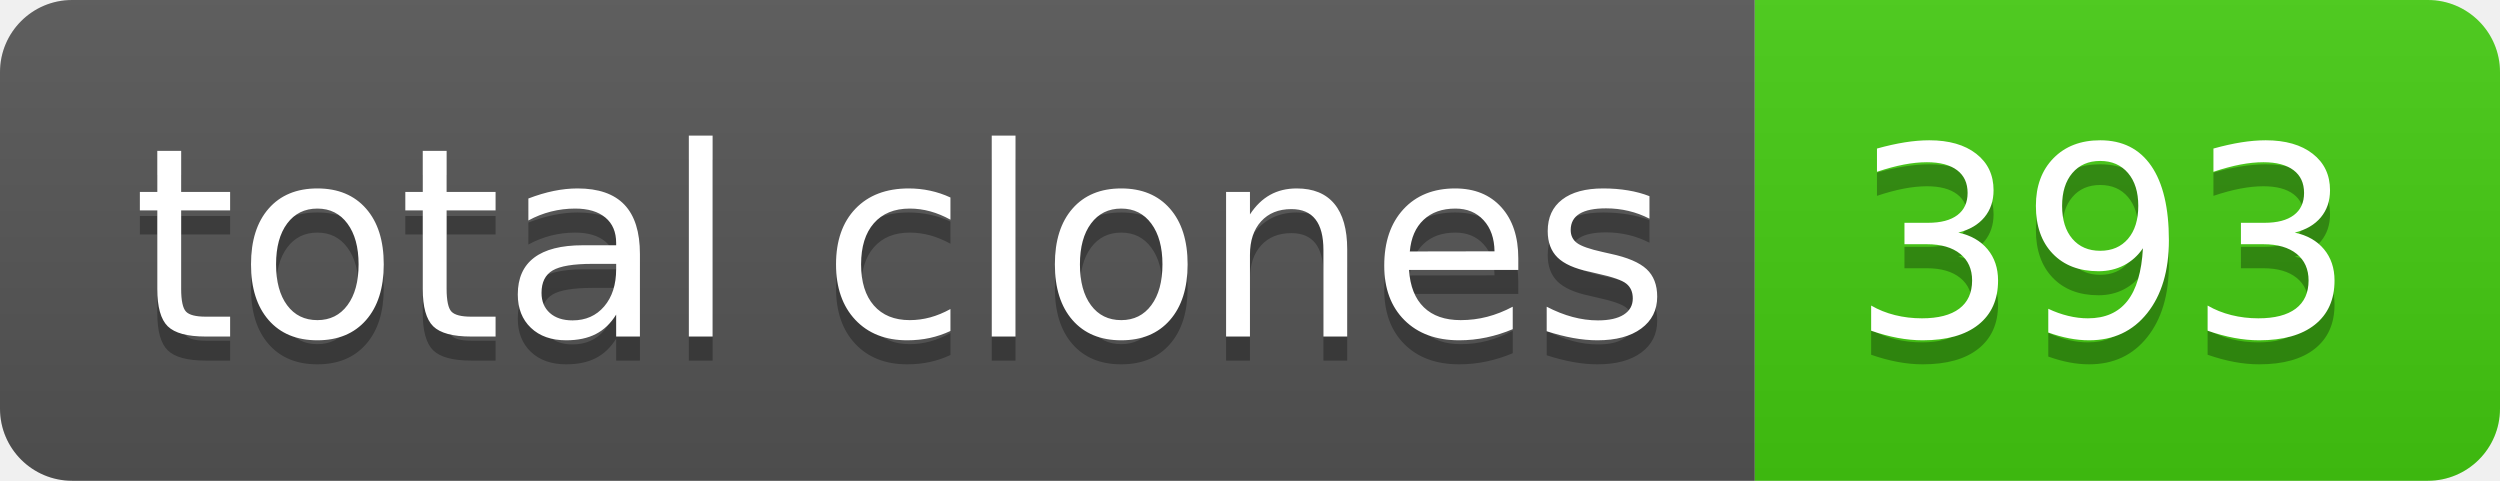
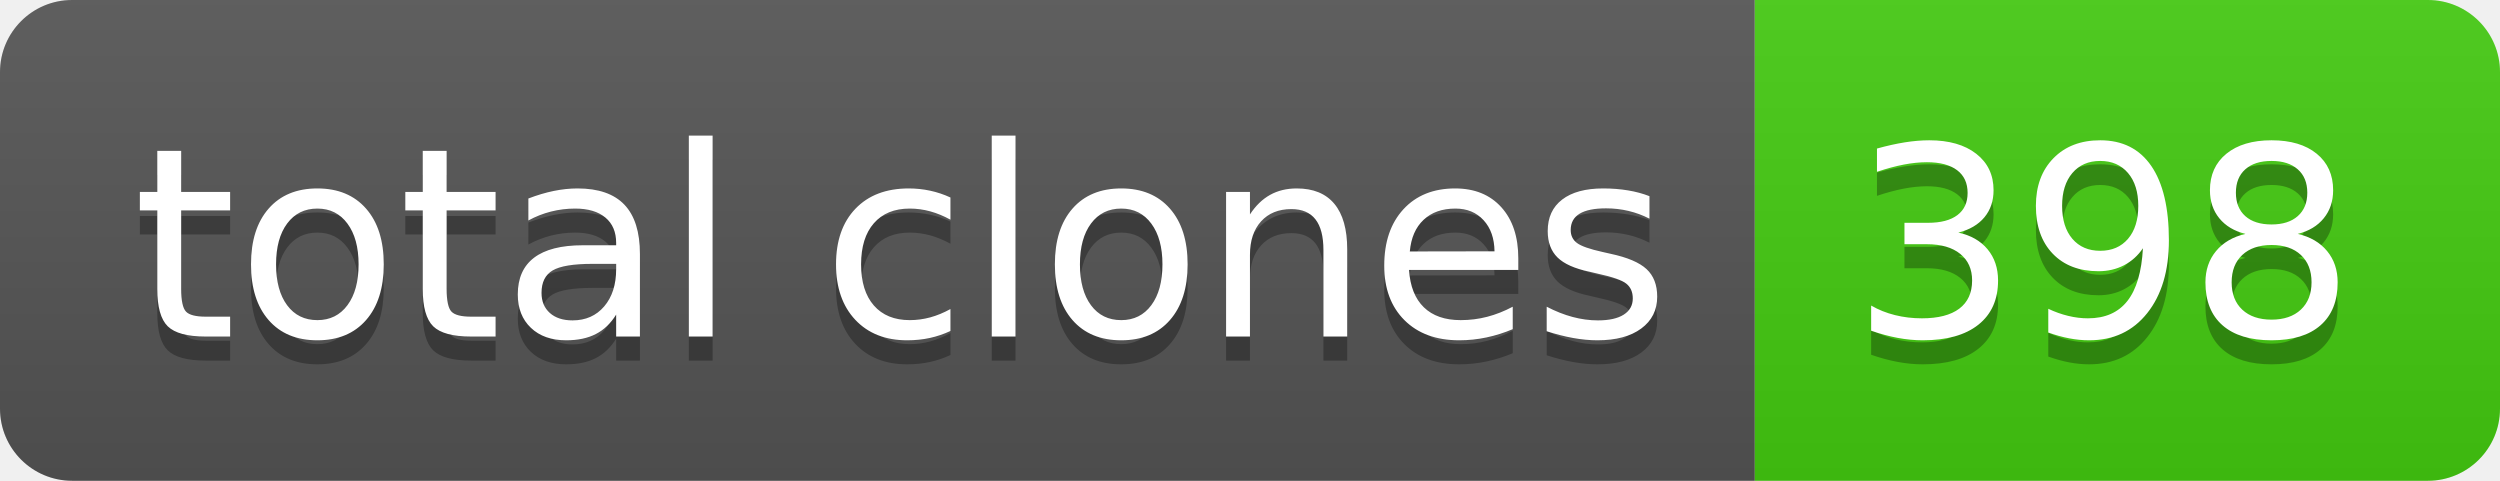
- <svg xmlns="http://www.w3.org/2000/svg" width="104" height="20" role="img" aria-label="total clones: 393">
+ <svg xmlns="http://www.w3.org/2000/svg" width="104" height="20" role="img" aria-label="total clones: 398">
  <linearGradient id="s" x2="0" y2="100%">
    <stop offset="0" stop-color="#bbb" stop-opacity=".1" />
    <stop offset="1" stop-opacity=".1" />
  </linearGradient>
  <clipPath id="r">
    <rect width="104" height="20" rx="3" fill="#fff" />
  </clipPath>
  <g clip-path="url(#r)">
    <rect width="73" height="20" fill="#555" />
    <rect x="73" width="31" height="20" fill="#4c1" />
    <rect width="104" height="20" fill="url(#s)" />
  </g>
  <g fill="#fff" text-anchor="middle" font-family="Verdana,Geneva,DejaVu Sans,sans-serif" text-rendering="geometricPrecision" font-size="110">
    <text aria-hidden="true" x="375" y="150" fill="#010101" fill-opacity=".3" transform="scale(.1)" textLength="630">total clones</text>
    <text x="375" y="140" transform="scale(.1)" fill="#fff" textLength="630">total clones</text>
-     <text aria-hidden="true" x="875" y="150" fill="#010101" fill-opacity=".3" transform="scale(.1)" textLength="210">393</text>
-     <text x="875" y="140" transform="scale(.1)" fill="#fff" textLength="210">393</text>
+     <text aria-hidden="true" x="875" y="150" fill="#010101" fill-opacity=".3" transform="scale(.1)" textLength="210">398</text>
+     <text x="875" y="140" transform="scale(.1)" fill="#fff" textLength="210">398</text>
  </g>
</svg>
